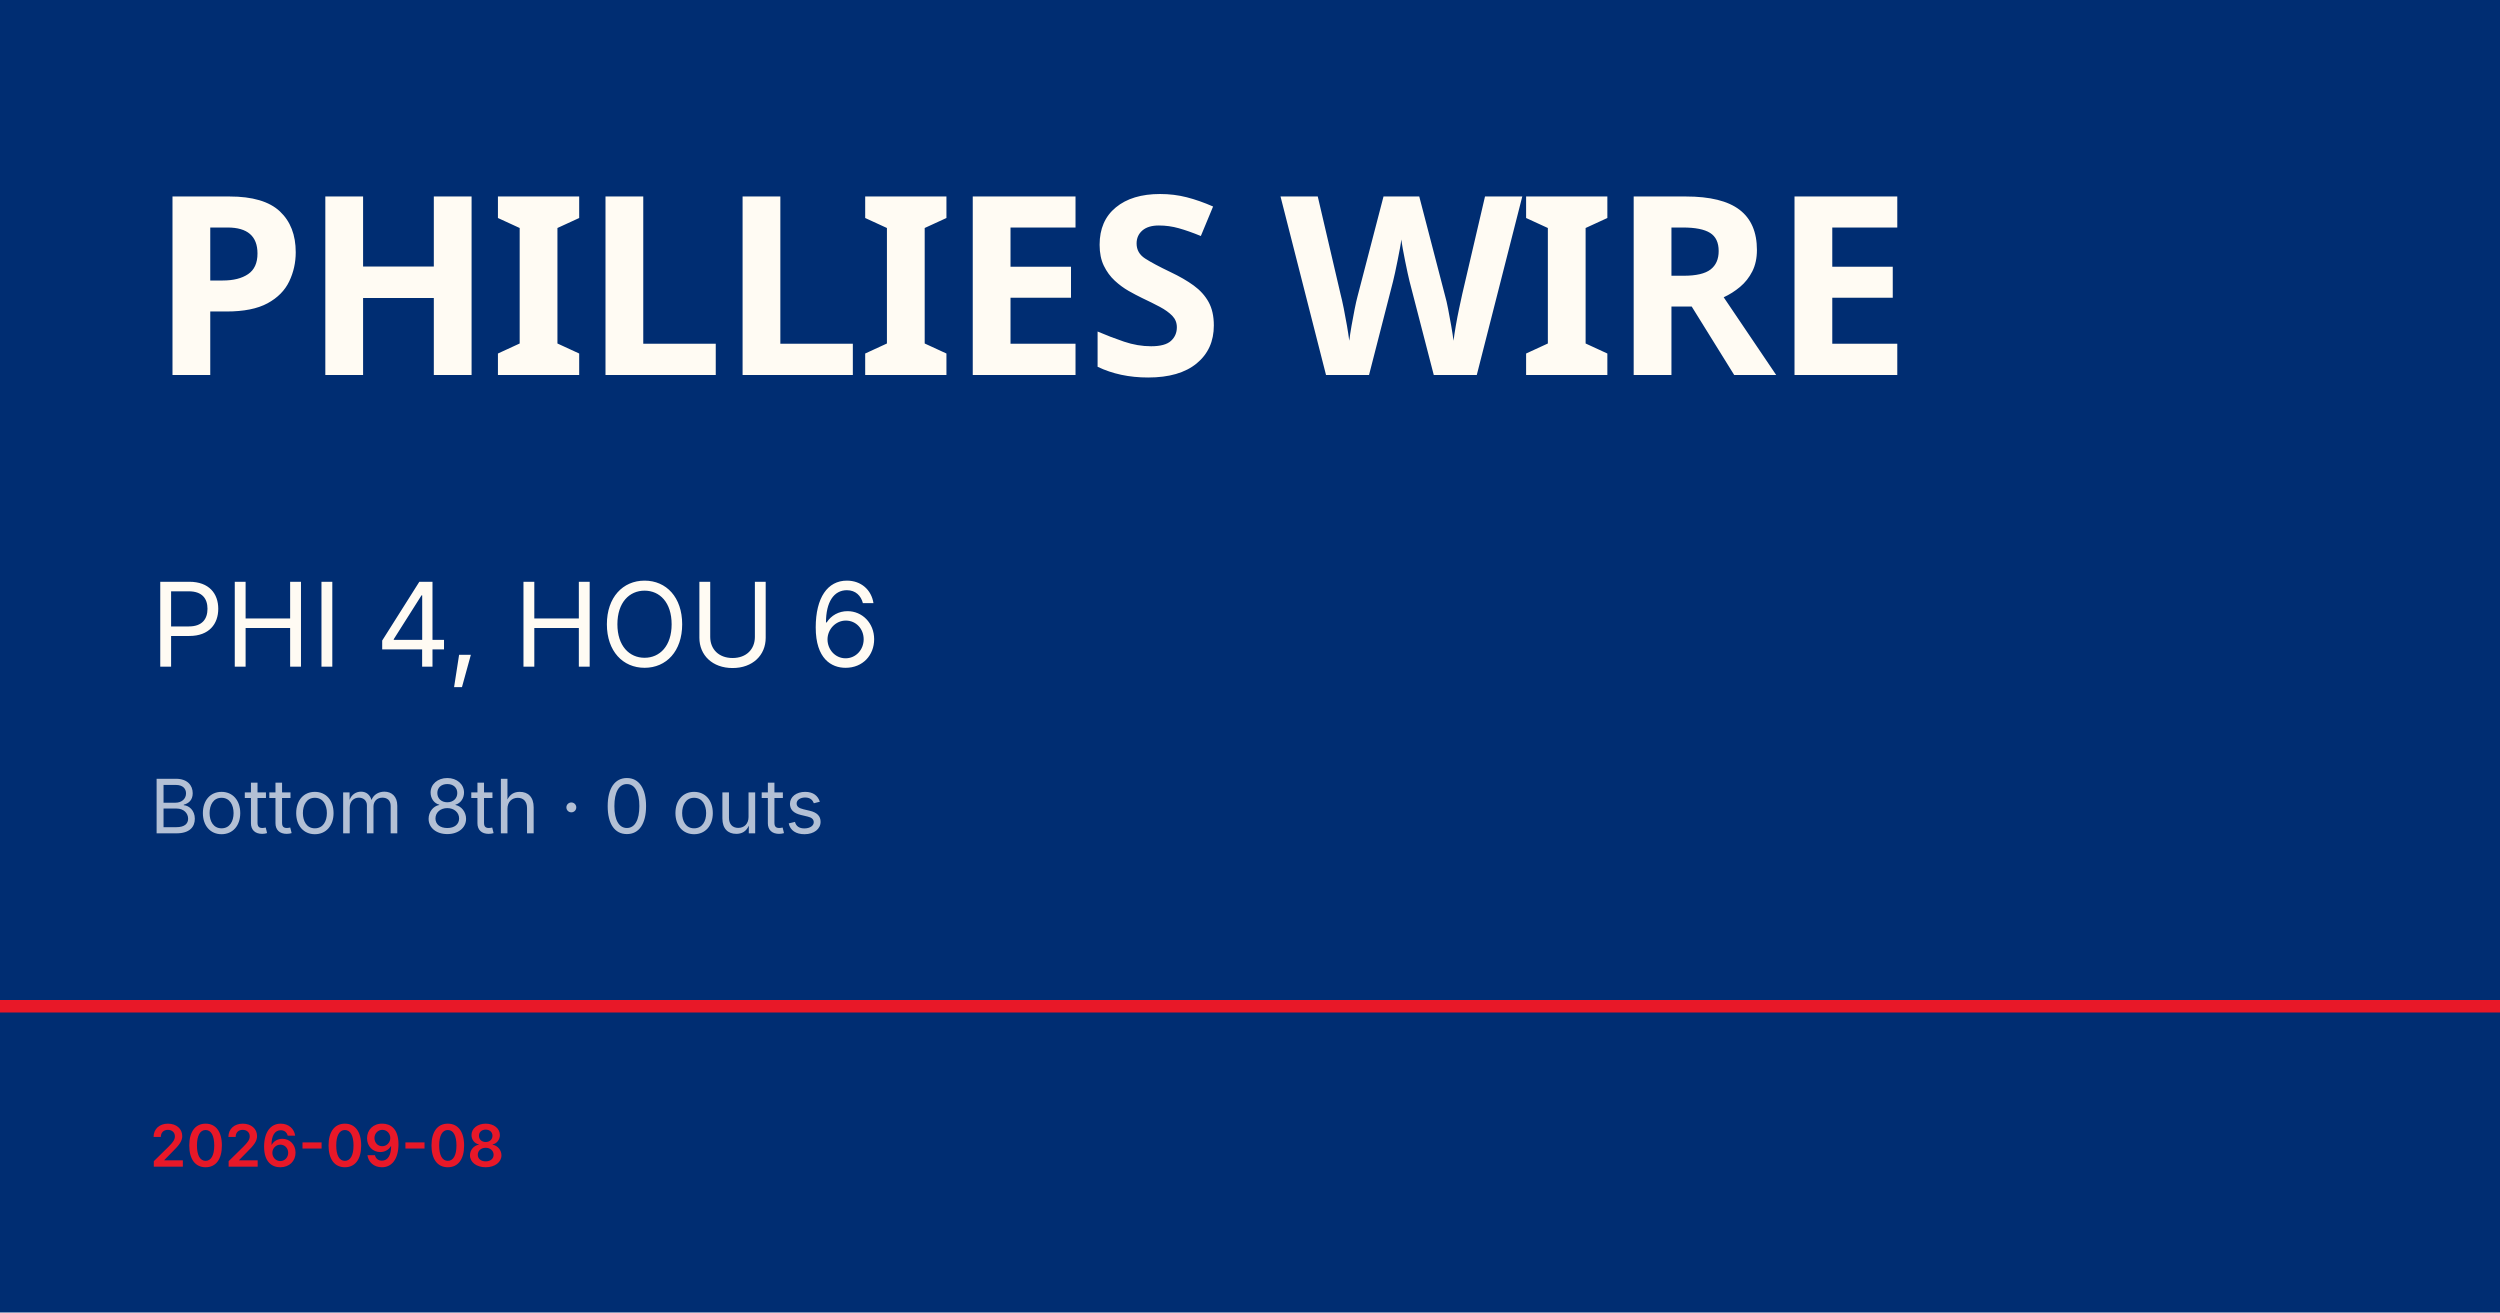
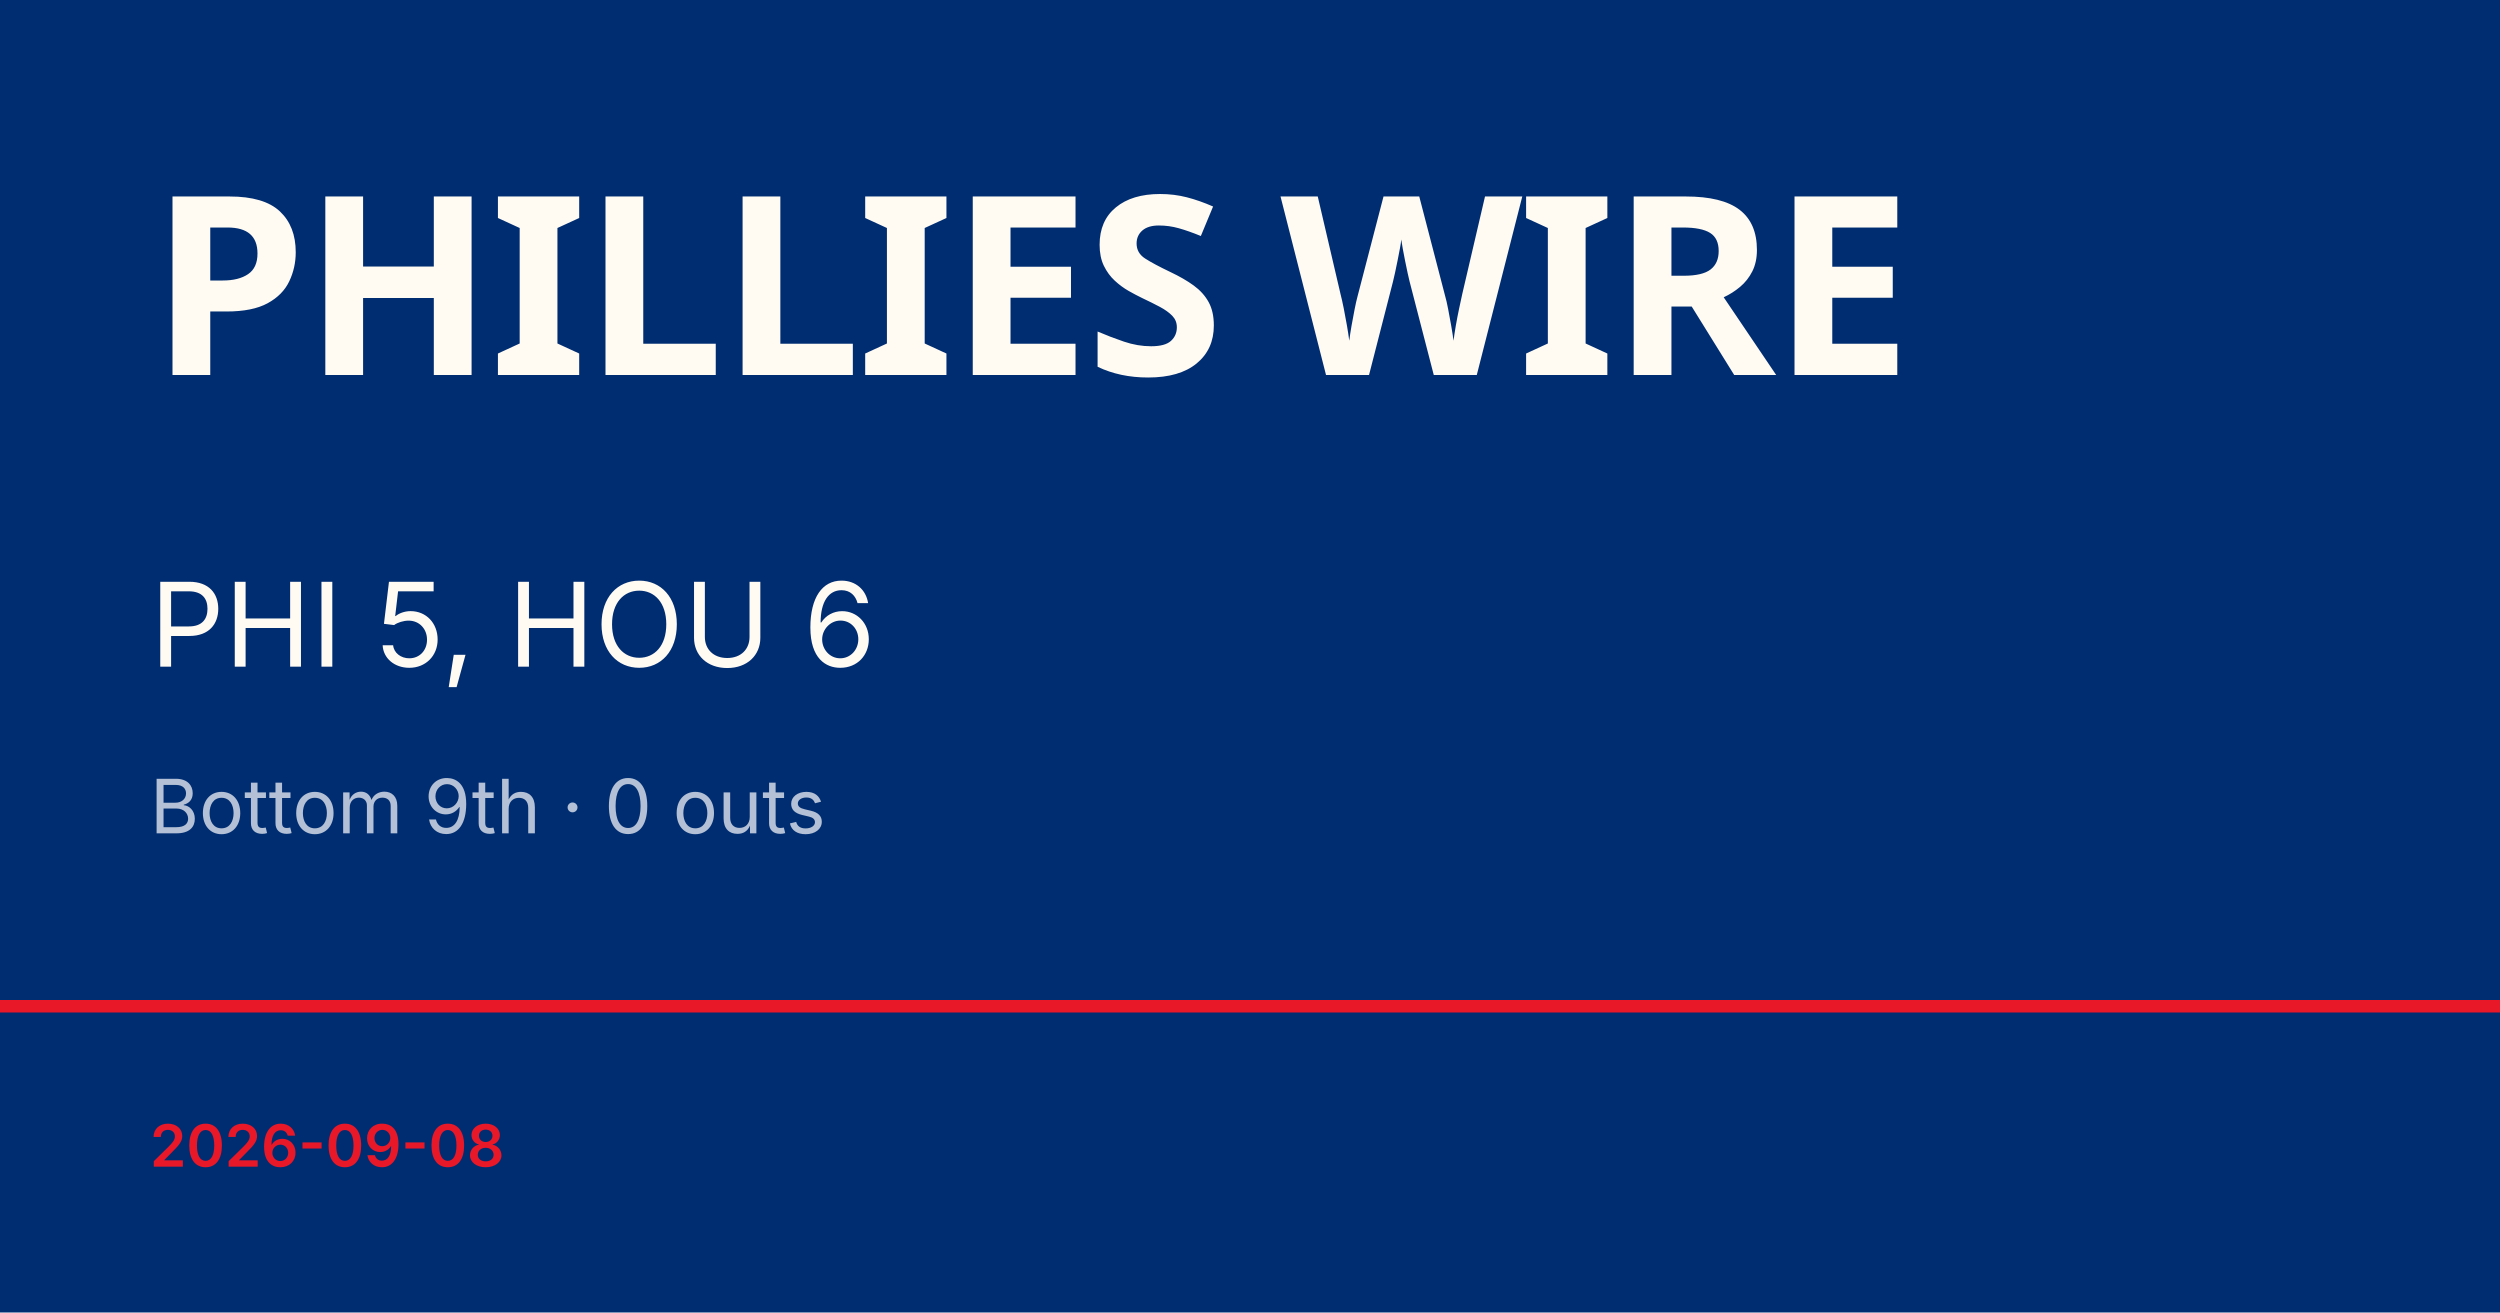
<svg xmlns="http://www.w3.org/2000/svg" viewBox="0 0 1200 630">
  <rect width="1200" height="630" fill="#002d72" />
  <rect y="480" width="1200" height="6" fill="#e81828" />
  <text x="72" y="180" font-family="Barlow Condensed, Impact, sans-serif" font-size="120" font-weight="900" fill="#fffbf3" letter-spacing="-2">PHILLIES WIRE</text>
-   <text x="72" y="320" font-family="Inter, Helvetica, sans-serif" font-size="56" fill="#fffbf3">PHI 4, HOU 6</text>
-   <text x="72" y="400" font-family="Inter, Helvetica, sans-serif" font-size="36" fill="rgba(255,255,255,0.7)">Bottom 8th · 0 outs</text>
+   <text x="72" y="320" font-family="Inter, Helvetica, sans-serif" font-size="56" fill="#fffbf3">PHI 5, HOU 6</text>
+   <text x="72" y="400" font-family="Inter, Helvetica, sans-serif" font-size="36" fill="rgba(255,255,255,0.7)">Bottom 9th · 0 outs</text>
  <text x="72" y="560" font-family="Inter, Helvetica, sans-serif" font-size="28" fill="#e81828" font-weight="600">2026-09-08</text>
</svg>
